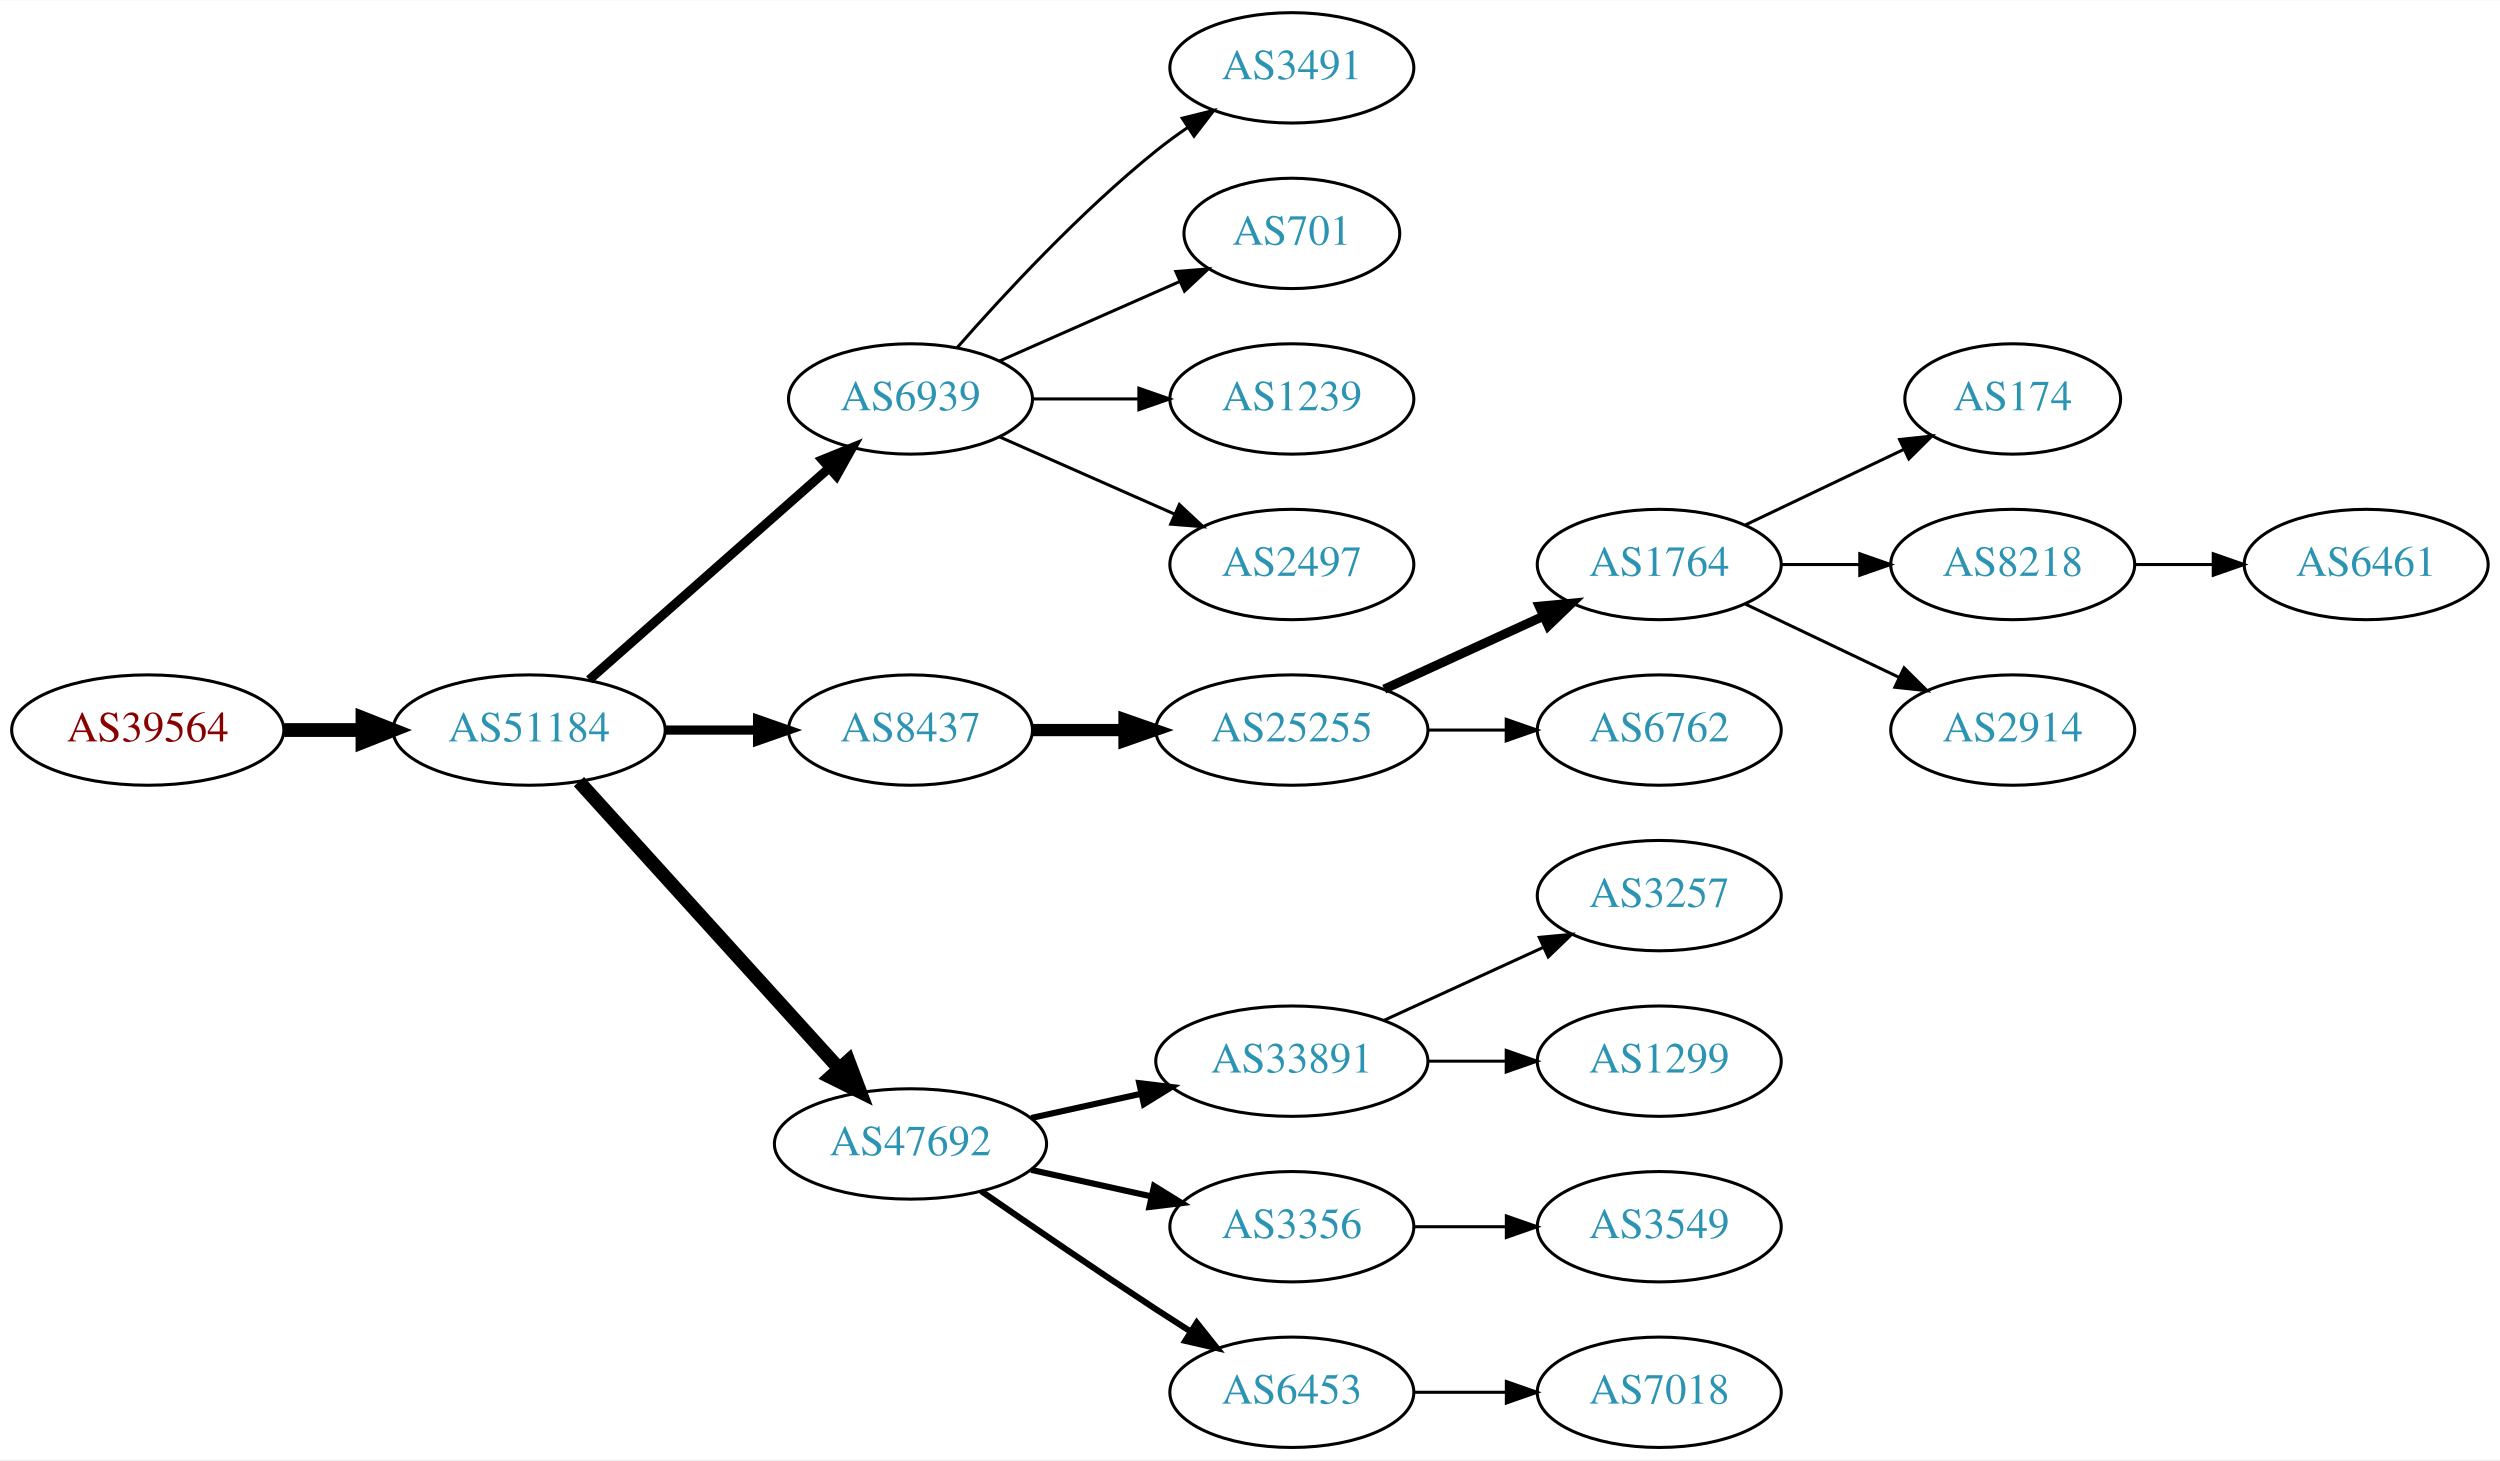
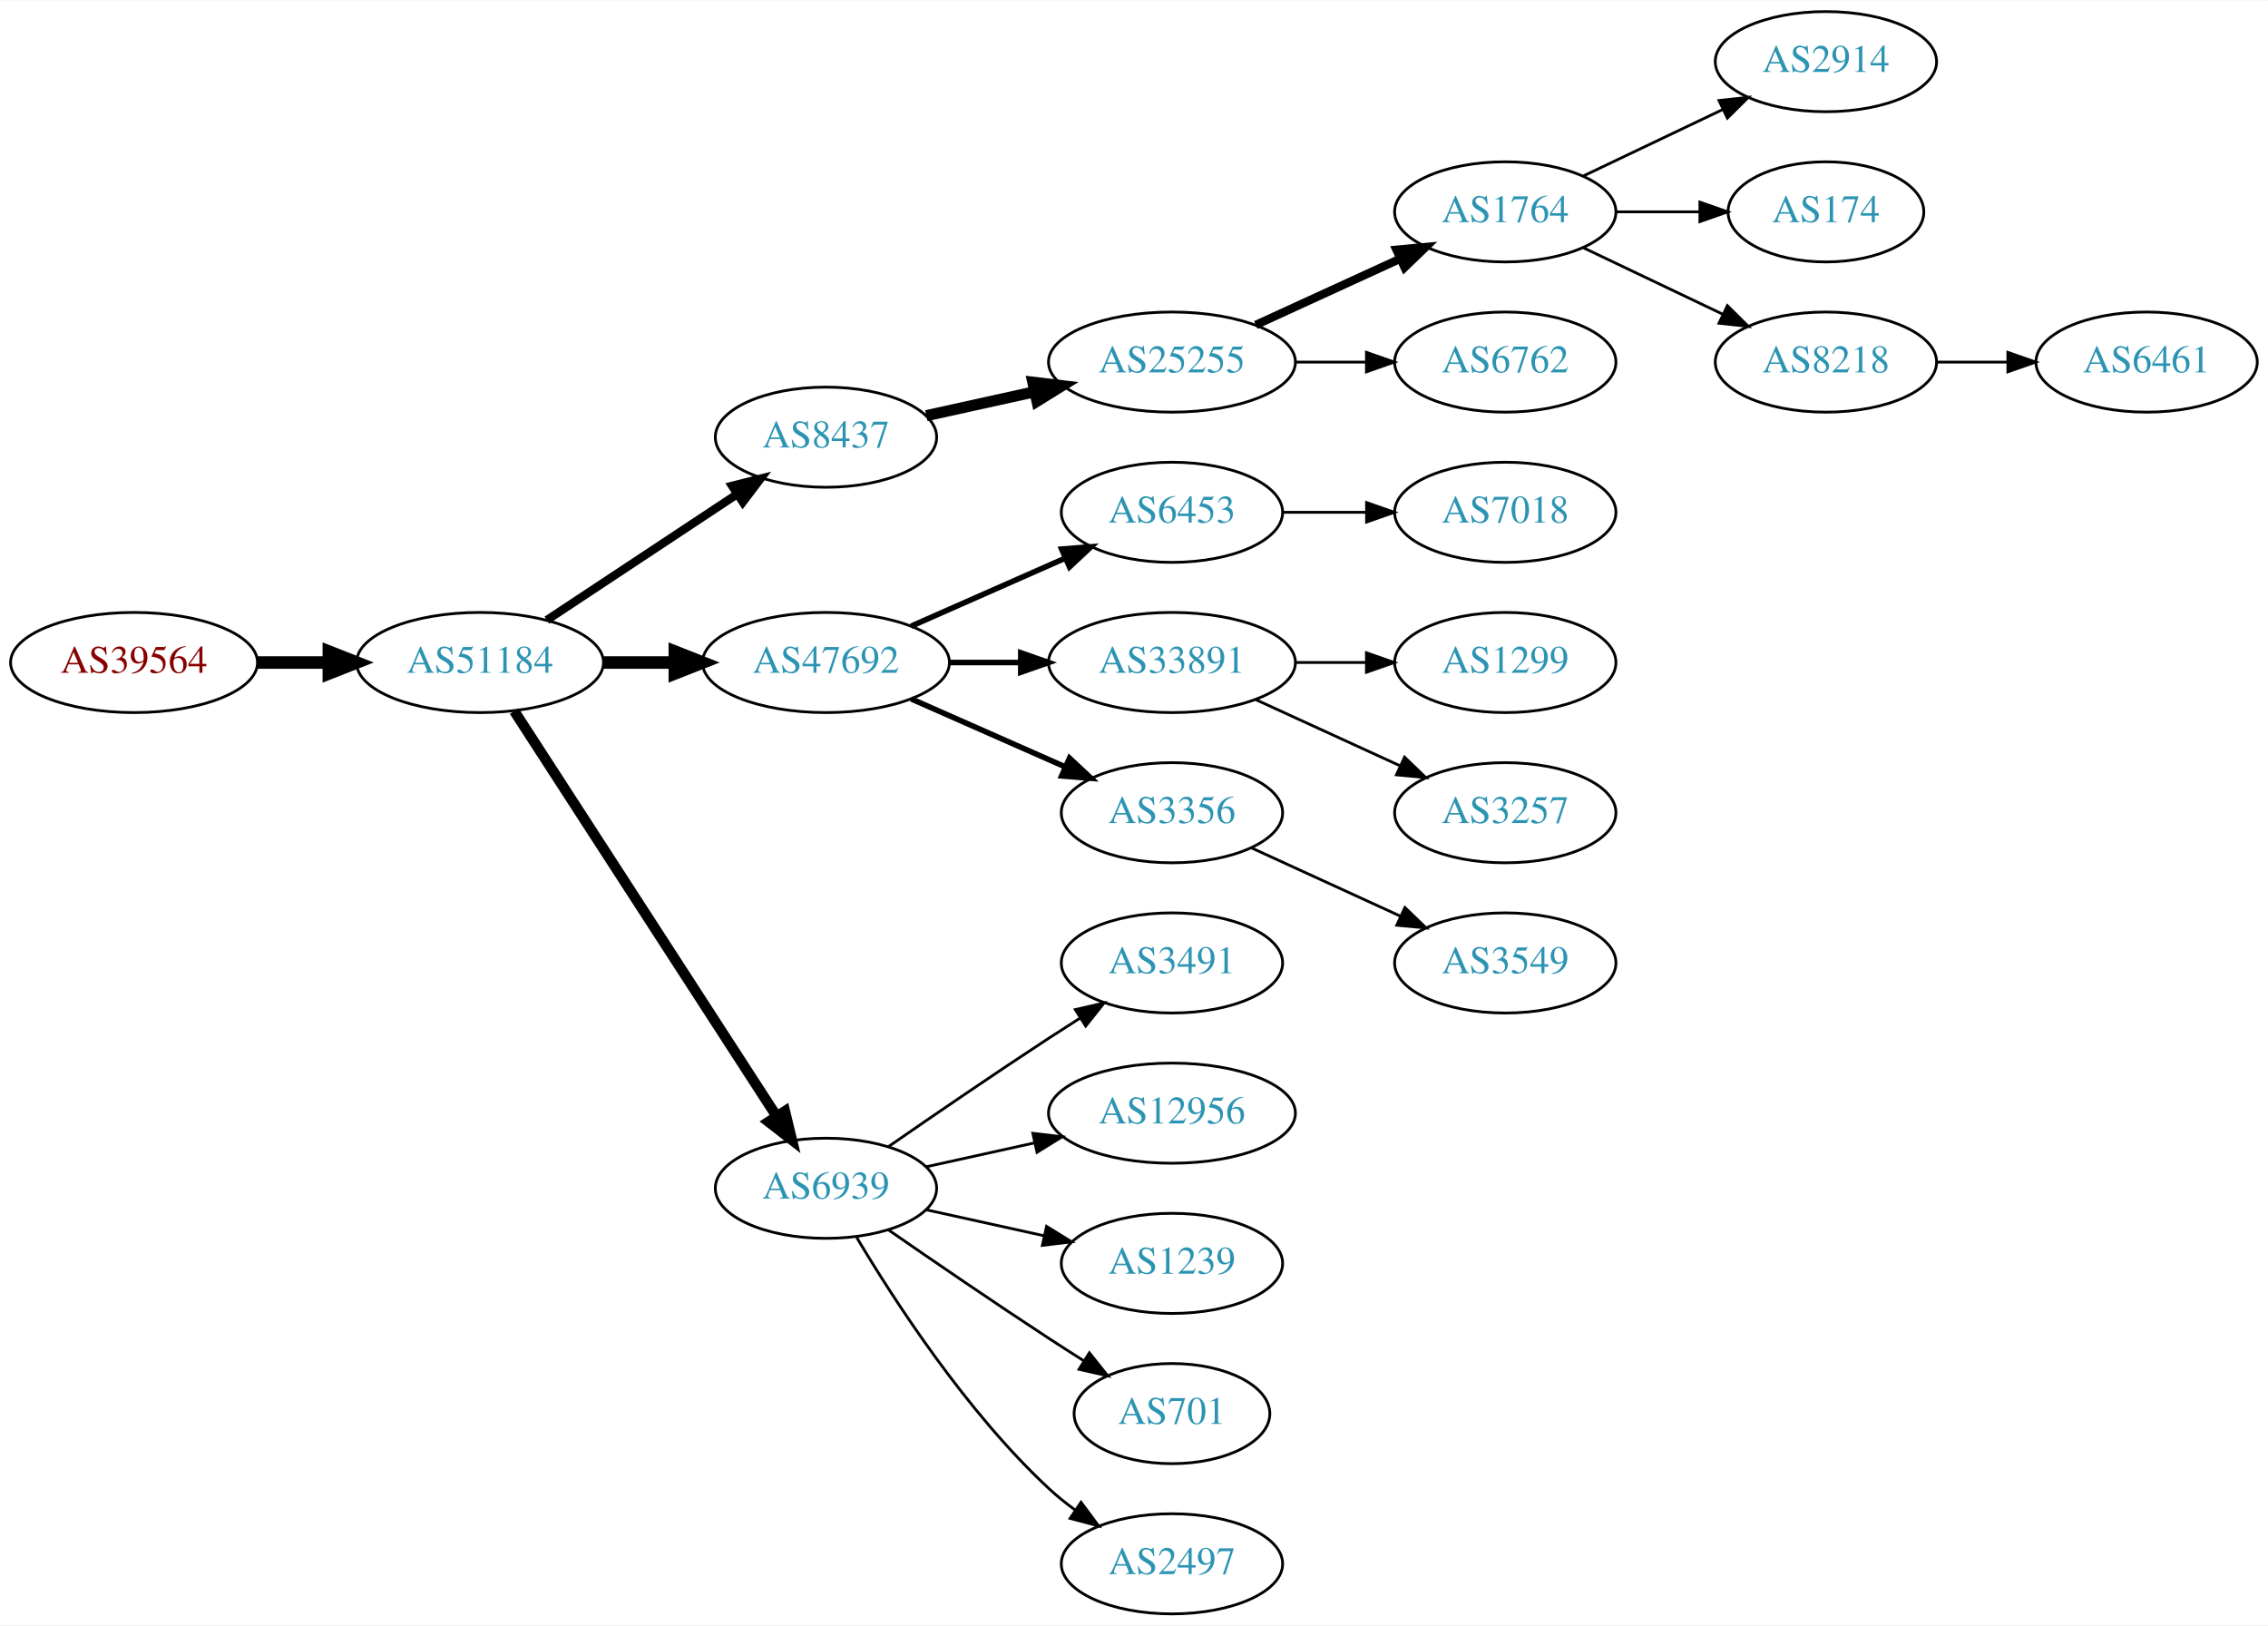
- <svg xmlns="http://www.w3.org/2000/svg" xmlns:xlink="http://www.w3.org/1999/xlink" width="815pt" height="476pt" viewBox="0.00 0.00 815.45 476.00">
-   <g id="graph0" class="graph" transform="scale(1 1) rotate(0) translate(4 472)">
-     <polygon fill="white" stroke="none" points="-4,4 -4,-472 811.448,-472 811.448,4 -4,4" />
+ <svg xmlns="http://www.w3.org/2000/svg" xmlns:xlink="http://www.w3.org/1999/xlink" width="815pt" height="584pt" viewBox="0.00 0.00 815.45 584.00">
+   <g id="graph0" class="graph" transform="scale(1 1) rotate(0) translate(4 580)">
+     <polygon fill="white" stroke="none" points="-4,4 -4,-580 811.448,-580 811.448,4 -4,4" />
    <g id="node1" class="node">
      <g id="a_node1">
        <a xlink:href="/asn/39564" xlink:title="AS39564 ~ Kernnetz Invent GmbH [AT]">
-           <ellipse fill="#ffffff" stroke="black" cx="44.196" cy="-234" rx="44.393" ry="18" />
-           <text text-anchor="middle" x="44.196" y="-230.3" font-family="Times,serif" font-size="14.00" fill="#880000">AS39564</text>
+           <ellipse fill="#ffffff" stroke="black" cx="44.196" cy="-342" rx="44.393" ry="18" />
+           <text text-anchor="middle" x="44.196" y="-338.3" font-family="Times,serif" font-size="14.00" fill="#880000">AS39564</text>
        </a>
      </g>
    </g>
    <g id="node2" class="node">
      <g id="a_node2">
        <a xlink:href="/asn/51184" xlink:title="AS51184 ~ Fonira Telekom GmbH [AT]">
-           <ellipse fill="#ffffff" stroke="black" cx="168.588" cy="-234" rx="44.393" ry="18" />
-           <text text-anchor="middle" x="168.588" y="-230.3" font-family="Times,serif" font-size="14.00" fill="#2c94b3">AS51184</text>
+           <ellipse fill="#ffffff" stroke="black" cx="168.588" cy="-342" rx="44.393" ry="18" />
+           <text text-anchor="middle" x="168.588" y="-338.3" font-family="Times,serif" font-size="14.00" fill="#2c94b3">AS51184</text>
        </a>
      </g>
    </g>
    <g id="edge1" class="edge">
-       <path fill="none" stroke="black" stroke-width="4.5" d="M88.692,-234C96.898,-234 105.569,-234 114.041,-234" />
-       <polygon fill="black" stroke="black" stroke-width="4.5" points="114.233,-237.938 124.233,-234 114.233,-230.063 114.233,-237.938" />
+       <path fill="none" stroke="black" stroke-width="4.5" d="M88.692,-342C96.898,-342 105.569,-342 114.041,-342" />
+       <polygon fill="black" stroke="black" stroke-width="4.5" points="114.233,-345.938 124.233,-342 114.233,-338.063 114.233,-345.938" />
    </g>
    <g id="node3" class="node">
      <g id="a_node3">
-         <a xlink:href="/asn/6939" xlink:title="AS6939 ~ Hurricane Electric LLC [US]">
-           <ellipse fill="#ffffff" stroke="black" cx="292.98" cy="-342" rx="39.794" ry="18" />
-           <text text-anchor="middle" x="292.98" y="-338.3" font-family="Times,serif" font-size="14.00" fill="#2c94b3">AS6939</text>
+         <a xlink:href="/asn/8437" xlink:title="AS8437 ~ Hutchison Drei Austria GmbH [AT]">
+           <ellipse fill="#ffffff" stroke="black" cx="292.98" cy="-423" rx="39.794" ry="18" />
+           <text text-anchor="middle" x="292.98" y="-419.3" font-family="Times,serif" font-size="14.00" fill="#2c94b3">AS8437</text>
        </a>
      </g>
    </g>
    <g id="edge2" class="edge">
-       <path fill="none" stroke="black" stroke-width="3" d="M188.177,-250.403C208.994,-268.772 242.87,-298.665 266.23,-319.278" />
-       <polygon fill="black" stroke="black" stroke-width="3" points="264.202,-322.156 274.016,-326.148 268.833,-316.907 264.202,-322.156" />
+       <path fill="none" stroke="black" stroke-width="3" d="M192.609,-357.235C211.963,-370.044 239.798,-388.466 261.088,-402.555" />
+       <polygon fill="black" stroke="black" stroke-width="3" points="259.205,-405.506 269.476,-408.107 263.069,-399.669 259.205,-405.506" />
    </g>
    <g id="node4" class="node">
      <g id="a_node4">
-         <a xlink:href="/asn/8437" xlink:title="AS8437 ~ Hutchison Drei Austria GmbH [AT]">
-           <ellipse fill="#ffffff" stroke="black" cx="292.98" cy="-234" rx="39.794" ry="18" />
-           <text text-anchor="middle" x="292.98" y="-230.3" font-family="Times,serif" font-size="14.00" fill="#2c94b3">AS8437</text>
+         <a xlink:href="/asn/47692" xlink:title="AS47692 ~ Nessus GmbH [AT]">
+           <ellipse fill="#ffffff" stroke="black" cx="292.98" cy="-342" rx="44.393" ry="18" />
+           <text text-anchor="middle" x="292.98" y="-338.3" font-family="Times,serif" font-size="14.00" fill="#2c94b3">AS47692</text>
        </a>
      </g>
    </g>
    <g id="edge3" class="edge">
-       <path fill="none" stroke="black" stroke-width="3" d="M213.084,-234C222.773,-234 233.11,-234 243.002,-234" />
-       <polygon fill="black" stroke="black" stroke-width="3" points="243.105,-237.5 253.105,-234 243.105,-230.5 243.105,-237.5" />
+       <path fill="none" stroke="black" stroke-width="4.5" d="M213.084,-342C221.29,-342 229.961,-342 238.434,-342" />
+       <polygon fill="black" stroke="black" stroke-width="4.5" points="238.625,-345.938 248.625,-342 238.625,-338.063 238.625,-345.938" />
    </g>
    <g id="node5" class="node">
      <g id="a_node5">
-         <a xlink:href="/asn/47692" xlink:title="AS47692 ~ Nessus GmbH [AT]">
-           <ellipse fill="#ffffff" stroke="black" cx="292.98" cy="-99" rx="44.393" ry="18" />
-           <text text-anchor="middle" x="292.98" y="-95.3" font-family="Times,serif" font-size="14.00" fill="#2c94b3">AS47692</text>
+         <a xlink:href="/asn/6939" xlink:title="AS6939 ~ Hurricane Electric LLC [US]">
+           <ellipse fill="#ffffff" stroke="black" cx="292.98" cy="-153" rx="39.794" ry="18" />
+           <text text-anchor="middle" x="292.98" y="-149.3" font-family="Times,serif" font-size="14.00" fill="#2c94b3">AS6939</text>
        </a>
      </g>
    </g>
    <g id="edge4" class="edge">
-       <path fill="none" stroke="black" stroke-width="4.5" d="M184.842,-217.175C206.188,-193.63 245.11,-150.698 269.702,-123.574" />
-       <polygon fill="black" stroke="black" stroke-width="4.5" points="272.735,-126.09 276.535,-116.037 266.901,-120.801 272.735,-126.09" />
+       <path fill="none" stroke="black" stroke-width="3.75" d="M180.883,-324.558C202.469,-291.225 249.685,-218.314 275.056,-179.134" />
+       <polygon fill="black" stroke="black" stroke-width="3.75" points="278.215,-180.696 280.713,-170.4 272.339,-176.891 278.215,-180.696" />
    </g>
    <g id="node6" class="node">
      <g id="a_node6">
+         <a xlink:href="/asn/25255" xlink:title="AS25255 ~ ==&gt; TELE2 AUSTRIA &lt;== [AT]">
+           <ellipse fill="#ffffff" stroke="black" cx="417.373" cy="-450" rx="44.393" ry="18" />
+           <text text-anchor="middle" x="417.373" y="-446.3" font-family="Times,serif" font-size="14.00" fill="#2c94b3">AS25255</text>
+         </a>
+       </g>
+     </g>
+     <g id="edge5" class="edge">
+       <path fill="none" stroke="black" stroke-width="4" d="M329.053,-430.737C341.092,-433.393 354.792,-436.415 367.713,-439.266" />
+       <polygon fill="black" stroke="black" stroke-width="4" points="367.343,-442.768 377.862,-441.505 368.851,-435.932 367.343,-442.768" />
+     </g>
+     <g id="node12" class="node">
+       <g id="a_node12">
+         <a xlink:href="/asn/6453" xlink:title="AS6453 ~ TATA COMMUNICATIONS (AMERICA) INC [US]">
+           <ellipse fill="#ffffff" stroke="black" cx="417.373" cy="-396" rx="39.794" ry="18" />
+           <text text-anchor="middle" x="417.373" y="-392.3" font-family="Times,serif" font-size="14.00" fill="#2c94b3">AS6453</text>
+         </a>
+       </g>
+     </g>
+     <g id="edge11" class="edge">
+       <path fill="none" stroke="black" stroke-width="2" d="M323.608,-355.072C340.203,-362.393 361.062,-371.597 378.795,-379.421" />
+       <polygon fill="black" stroke="black" stroke-width="2" points="377.717,-382.77 388.279,-383.605 380.543,-376.366 377.717,-382.77" />
+     </g>
+     <g id="node13" class="node">
+       <g id="a_node13">
+         <a xlink:href="/asn/33891" xlink:title="AS33891 ~ CORE-BACKBONE GMBH GLOBAL NETWORK [DE]">
+           <ellipse fill="#ffffff" stroke="black" cx="417.373" cy="-342" rx="44.393" ry="18" />
+           <text text-anchor="middle" x="417.373" y="-338.3" font-family="Times,serif" font-size="14.00" fill="#2c94b3">AS33891</text>
+         </a>
+       </g>
+     </g>
+     <g id="edge12" class="edge">
+       <path fill="none" stroke="black" stroke-width="2" d="M337.476,-342C345.682,-342 354.353,-342 362.826,-342" />
+       <polygon fill="black" stroke="black" stroke-width="2" points="363.017,-345.5 373.017,-342 363.017,-338.5 363.017,-345.5" />
+     </g>
+     <g id="node14" class="node">
+       <g id="a_node14">
+         <a xlink:href="/asn/3356" xlink:title="AS3356 ~ Level 3 Parent, LLC [US]">
+           <ellipse fill="#ffffff" stroke="black" cx="417.373" cy="-288" rx="39.794" ry="18" />
+           <text text-anchor="middle" x="417.373" y="-284.3" font-family="Times,serif" font-size="14.00" fill="#2c94b3">AS3356</text>
+         </a>
+       </g>
+     </g>
+     <g id="edge13" class="edge">
+       <path fill="none" stroke="black" stroke-width="2" d="M323.608,-328.928C340.203,-321.607 361.062,-312.403 378.795,-304.579" />
+       <polygon fill="black" stroke="black" stroke-width="2" points="380.543,-307.634 388.279,-300.395 377.717,-301.23 380.543,-307.634" />
+     </g>
+     <g id="node18" class="node">
+       <g id="a_node18">
        <a xlink:href="/asn/3491" xlink:title="AS3491 ~ PCCW Global, Inc. [US]">
-           <ellipse fill="#ffffff" stroke="black" cx="417.373" cy="-450" rx="39.794" ry="18" />
-           <text text-anchor="middle" x="417.373" y="-446.3" font-family="Times,serif" font-size="14.00" fill="#2c94b3">AS3491</text>
-         </a>
-       </g>
-     </g>
-     <g id="edge5" class="edge">
-       <path fill="none" stroke="black" d="M308.133,-358.663C323.234,-375.894 348.355,-403.024 373.176,-423 376.432,-425.62 379.957,-428.192 383.542,-430.646" />
-       <polygon fill="black" stroke="black" points="381.629,-433.577 391.914,-436.121 385.46,-427.719 381.629,-433.577" />
+           <ellipse fill="#ffffff" stroke="black" cx="417.373" cy="-234" rx="39.794" ry="18" />
+           <text text-anchor="middle" x="417.373" y="-230.3" font-family="Times,serif" font-size="14.00" fill="#2c94b3">AS3491</text>
+         </a>
+       </g>
+     </g>
+     <g id="edge17" class="edge">
+       <path fill="none" stroke="black" d="M315.337,-167.901C331.188,-178.877 353.391,-194.079 373.176,-207 376.758,-209.339 380.529,-211.759 384.289,-214.144" />
+       <polygon fill="black" stroke="black" points="382.623,-217.231 392.95,-219.596 386.352,-211.307 382.623,-217.231" />
+     </g>
+     <g id="node19" class="node">
+       <g id="a_node19">
+         <a xlink:href="/asn/12956" xlink:title="AS12956 ~ TELXIUS [ES]">
+           <ellipse fill="#ffffff" stroke="black" cx="417.373" cy="-180" rx="44.393" ry="18" />
+           <text text-anchor="middle" x="417.373" y="-176.3" font-family="Times,serif" font-size="14.00" fill="#2c94b3">AS12956</text>
+         </a>
+       </g>
+     </g>
+     <g id="edge18" class="edge">
+       <path fill="none" stroke="black" d="M329.053,-160.737C341.092,-163.393 354.792,-166.415 367.713,-169.266" />
+       <polygon fill="black" stroke="black" points="367.343,-172.768 377.862,-171.505 368.851,-165.932 367.343,-172.768" />
+     </g>
+     <g id="node20" class="node">
+       <g id="a_node20">
+         <a xlink:href="/asn/1239" xlink:title="AS1239 ~ Sprint [US]">
+           <ellipse fill="#ffffff" stroke="black" cx="417.373" cy="-126" rx="39.794" ry="18" />
+           <text text-anchor="middle" x="417.373" y="-122.3" font-family="Times,serif" font-size="14.00" fill="#2c94b3">AS1239</text>
+         </a>
+       </g>
+     </g>
+     <g id="edge19" class="edge">
+       <path fill="none" stroke="black" d="M329.053,-145.263C342.24,-142.354 357.42,-139.005 371.386,-135.924" />
+       <polygon fill="black" stroke="black" points="372.284,-139.31 381.295,-133.738 370.776,-132.475 372.284,-139.31" />
+     </g>
+     <g id="node21" class="node">
+       <g id="a_node21">
+         <a xlink:href="/asn/701" xlink:title="AS701 ~ UUNET [US]">
+           <ellipse fill="#ffffff" stroke="black" cx="417.373" cy="-72" rx="35.194" ry="18" />
+           <text text-anchor="middle" x="417.373" y="-68.3" font-family="Times,serif" font-size="14.00" fill="#2c94b3">AS701</text>
+         </a>
+       </g>
+     </g>
+     <g id="edge20" class="edge">
+       <path fill="none" stroke="black" d="M315.337,-138.099C331.188,-127.123 353.391,-111.921 373.176,-99 377.221,-96.358 381.507,-93.615 385.746,-90.933" />
+       <polygon fill="black" stroke="black" points="387.683,-93.85 394.29,-85.568 383.96,-87.921 387.683,-93.85" />
+     </g>
+     <g id="node22" class="node">
+       <g id="a_node22">
+         <a xlink:href="/asn/2497" xlink:title="AS2497 ~ Internet Initiative Japan Inc. [JP]">
+           <ellipse fill="#ffffff" stroke="black" cx="417.373" cy="-18" rx="39.794" ry="18" />
+           <text text-anchor="middle" x="417.373" y="-14.3" font-family="Times,serif" font-size="14.00" fill="#2c94b3">AS2497</text>
+         </a>
+       </g>
+     </g>
+     <g id="edge21" class="edge">
+       <path fill="none" stroke="black" d="M304.026,-135.329C317.597,-112.528 343.529,-72.528 373.176,-45 376.083,-42.301 379.296,-39.72 382.62,-37.297" />
+       <polygon fill="black" stroke="black" points="384.679,-40.13 390.998,-31.625 380.755,-34.333 384.679,-40.13" />
    </g>
    <g id="node7" class="node">
      <g id="a_node7">
-         <a xlink:href="/asn/701" xlink:title="AS701 ~ UUNET [US]">
-           <ellipse fill="#ffffff" stroke="black" cx="417.373" cy="-396" rx="35.194" ry="18" />
-           <text text-anchor="middle" x="417.373" y="-392.3" font-family="Times,serif" font-size="14.00" fill="#2c94b3">AS701</text>
+         <a xlink:href="/asn/1764" xlink:title="AS1764 ~ NEXTLAYER-AS [AT]">
+           <ellipse fill="#ffffff" stroke="black" cx="537.215" cy="-504" rx="39.794" ry="18" />
+           <text text-anchor="middle" x="537.215" y="-500.3" font-family="Times,serif" font-size="14.00" fill="#2c94b3">AS1764</text>
        </a>
      </g>
    </g>
    <g id="edge6" class="edge">
-       <path fill="none" stroke="black" d="M322.06,-354.389C339.488,-362.078 362.045,-372.031 380.729,-380.274" />
-       <polygon fill="black" stroke="black" points="379.537,-383.573 390.099,-384.408 382.362,-377.169 379.537,-383.573" />
+       <path fill="none" stroke="black" stroke-width="3" d="M447.502,-463.348C463.113,-470.502 482.511,-479.391 499.183,-487.03" />
+       <polygon fill="black" stroke="black" stroke-width="3" points="498.086,-490.378 508.635,-491.362 501.002,-484.014 498.086,-490.378" />
    </g>
    <g id="node8" class="node">
      <g id="a_node8">
-         <a xlink:href="/asn/1239" xlink:title="AS1239 ~ Sprint [US]">
-           <ellipse fill="#ffffff" stroke="black" cx="417.373" cy="-342" rx="39.794" ry="18" />
-           <text text-anchor="middle" x="417.373" y="-338.3" font-family="Times,serif" font-size="14.00" fill="#2c94b3">AS1239</text>
+         <a xlink:href="/asn/6762" xlink:title="AS6762 ~ TELECOM ITALIA SPARKLE S.p.A. [IT]">
+           <ellipse fill="#ffffff" stroke="black" cx="537.215" cy="-450" rx="39.794" ry="18" />
+           <text text-anchor="middle" x="537.215" y="-446.3" font-family="Times,serif" font-size="14.00" fill="#2c94b3">AS6762</text>
        </a>
      </g>
    </g>
    <g id="edge7" class="edge">
-       <path fill="none" stroke="black" d="M332.706,-342C343.644,-342 355.695,-342 367.161,-342" />
-       <polygon fill="black" stroke="black" points="367.479,-345.5 377.479,-342 367.479,-338.5 367.479,-345.5" />
+       <path fill="none" stroke="black" d="M461.584,-450C469.896,-450 478.659,-450 487.141,-450" />
+       <polygon fill="black" stroke="black" points="487.3,-453.5 497.3,-450 487.3,-446.5 487.3,-453.5" />
    </g>
    <g id="node9" class="node">
      <g id="a_node9">
-         <a xlink:href="/asn/2497" xlink:title="AS2497 ~ Internet Initiative Japan Inc. [JP]">
-           <ellipse fill="#ffffff" stroke="black" cx="417.373" cy="-288" rx="39.794" ry="18" />
-           <text text-anchor="middle" x="417.373" y="-284.3" font-family="Times,serif" font-size="14.00" fill="#2c94b3">AS2497</text>
+         <a xlink:href="/asn/2914" xlink:title="AS2914 ~ NTT America, Inc. [US]">
+           <ellipse fill="#ffffff" stroke="black" cx="652.508" cy="-558" rx="39.794" ry="18" />
+           <text text-anchor="middle" x="652.508" y="-554.3" font-family="Times,serif" font-size="14.00" fill="#2c94b3">AS2914</text>
        </a>
      </g>
    </g>
    <g id="edge8" class="edge">
-       <path fill="none" stroke="black" d="M322.06,-329.611C339.008,-322.134 360.805,-312.517 379.174,-304.412" />
-       <polygon fill="black" stroke="black" points="380.688,-307.57 388.424,-300.331 377.862,-301.166 380.688,-307.57" />
+       <path fill="none" stroke="black" d="M565.352,-516.934C580.346,-524.081 599.167,-533.052 615.39,-540.785" />
+       <polygon fill="black" stroke="black" points="614.06,-544.028 624.593,-545.171 617.072,-537.709 614.06,-544.028" />
    </g>
    <g id="node10" class="node">
      <g id="a_node10">
-         <a xlink:href="/asn/25255" xlink:title="AS25255 ~ ==&gt; TELE2 AUSTRIA &lt;== [AT]">
-           <ellipse fill="#ffffff" stroke="black" cx="417.373" cy="-234" rx="44.393" ry="18" />
-           <text text-anchor="middle" x="417.373" y="-230.3" font-family="Times,serif" font-size="14.00" fill="#2c94b3">AS25255</text>
+         <a xlink:href="/asn/174" xlink:title="AS174 ~ Cogent Communications [US]">
+           <ellipse fill="#ffffff" stroke="black" cx="652.508" cy="-504" rx="35.194" ry="18" />
+           <text text-anchor="middle" x="652.508" y="-500.3" font-family="Times,serif" font-size="14.00" fill="#2c94b3">AS174</text>
        </a>
      </g>
    </g>
    <g id="edge9" class="edge">
-       <path fill="none" stroke="black" stroke-width="4" d="M332.706,-234C342.166,-234 352.458,-234 362.484,-234" />
-       <polygon fill="black" stroke="black" stroke-width="4" points="362.791,-237.5 372.791,-234 362.791,-230.5 362.791,-237.5" />
+       <path fill="none" stroke="black" d="M576.887,-504C586.593,-504 597.083,-504 607.046,-504" />
+       <polygon fill="black" stroke="black" points="607.183,-507.5 617.183,-504 607.183,-500.5 607.183,-507.5" />
+     </g>
+     <g id="node11" class="node">
+       <g id="a_node11">
+         <a xlink:href="/asn/8218" xlink:title="AS8218 ~ legacy Neotelecoms [FR]">
+           <ellipse fill="#ffffff" stroke="black" cx="652.508" cy="-450" rx="39.794" ry="18" />
+           <text text-anchor="middle" x="652.508" y="-446.3" font-family="Times,serif" font-size="14.00" fill="#2c94b3">AS8218</text>
+         </a>
+       </g>
+     </g>
+     <g id="edge10" class="edge">
+       <path fill="none" stroke="black" d="M565.352,-491.066C580.346,-483.919 599.167,-474.948 615.39,-467.215" />
+       <polygon fill="black" stroke="black" points="617.072,-470.291 624.593,-462.829 614.06,-463.972 617.072,-470.291" />
+     </g>
+     <g id="node24" class="node">
+       <g id="a_node24">
+         <a xlink:href="/asn/6461" xlink:title="AS6461 ~ Zayo Bandwidth [US]">
+           <ellipse fill="#ffffff" stroke="black" cx="767.801" cy="-450" rx="39.794" ry="18" />
+           <text text-anchor="middle" x="767.801" y="-446.3" font-family="Times,serif" font-size="14.00" fill="#2c94b3">AS6461</text>
+         </a>
+       </g>
+     </g>
+     <g id="edge23" class="edge">
+       <path fill="none" stroke="black" d="M692.18,-450C700.383,-450 709.147,-450 717.679,-450" />
+       <polygon fill="black" stroke="black" points="717.919,-453.5 727.919,-450 717.919,-446.5 717.919,-453.5" />
+     </g>
+     <g id="node15" class="node">
+       <g id="a_node15">
+         <a xlink:href="/asn/7018" xlink:title="AS7018 ~ AT&amp;T Services, Inc. [US]">
+           <ellipse fill="#ffffff" stroke="black" cx="537.215" cy="-396" rx="39.794" ry="18" />
+           <text text-anchor="middle" x="537.215" y="-392.3" font-family="Times,serif" font-size="14.00" fill="#2c94b3">AS7018</text>
+         </a>
+       </g>
+     </g>
+     <g id="edge14" class="edge">
+       <path fill="none" stroke="black" d="M457.285,-396C466.839,-396 477.188,-396 487.151,-396" />
+       <polygon fill="black" stroke="black" points="487.343,-399.5 497.343,-396 487.343,-392.5 487.343,-399.5" />
    </g>
    <g id="node16" class="node">
      <g id="a_node16">
-         <a xlink:href="/asn/33891" xlink:title="AS33891 ~ CORE-BACKBONE GMBH GLOBAL NETWORK [DE]">
-           <ellipse fill="#ffffff" stroke="black" cx="417.373" cy="-126" rx="44.393" ry="18" />
-           <text text-anchor="middle" x="417.373" y="-122.3" font-family="Times,serif" font-size="14.00" fill="#2c94b3">AS33891</text>
+         <a xlink:href="/asn/1299" xlink:title="AS1299 ~ Telia Carrier [EU]">
+           <ellipse fill="#ffffff" stroke="black" cx="537.215" cy="-342" rx="39.794" ry="18" />
+           <text text-anchor="middle" x="537.215" y="-338.3" font-family="Times,serif" font-size="14.00" fill="#2c94b3">AS1299</text>
        </a>
      </g>
    </g>
    <g id="edge15" class="edge">
-       <path fill="none" stroke="black" stroke-width="2" d="M332.37,-107.469C343.762,-109.982 356.385,-112.767 368.309,-115.397" />
-       <polygon fill="black" stroke="black" stroke-width="2" points="367.6,-118.825 378.119,-117.561 369.108,-111.989 367.6,-118.825" />
+       <path fill="none" stroke="black" d="M461.584,-342C469.896,-342 478.659,-342 487.141,-342" />
+       <polygon fill="black" stroke="black" points="487.3,-345.5 497.3,-342 487.3,-338.5 487.3,-345.5" />
    </g>
    <g id="node17" class="node">
      <g id="a_node17">
-         <a xlink:href="/asn/3356" xlink:title="AS3356 ~ Level 3 Parent, LLC [US]">
-           <ellipse fill="#ffffff" stroke="black" cx="417.373" cy="-72" rx="39.794" ry="18" />
-           <text text-anchor="middle" x="417.373" y="-68.3" font-family="Times,serif" font-size="14.00" fill="#2c94b3">AS3356</text>
+         <a xlink:href="/asn/3257" xlink:title="AS3257 ~ GTT [DE]">
+           <ellipse fill="#ffffff" stroke="black" cx="537.215" cy="-288" rx="39.794" ry="18" />
+           <text text-anchor="middle" x="537.215" y="-284.3" font-family="Times,serif" font-size="14.00" fill="#2c94b3">AS3257</text>
        </a>
      </g>
    </g>
    <g id="edge16" class="edge">
-       <path fill="none" stroke="black" stroke-width="2" d="M332.37,-90.531C344.761,-87.798 358.608,-84.743 371.429,-81.915" />
-       <polygon fill="black" stroke="black" stroke-width="2" points="372.432,-85.278 381.443,-79.706 370.924,-78.442 372.432,-85.278" />
-     </g>
-     <g id="node18" class="node">
-       <g id="a_node18">
-         <a xlink:href="/asn/6453" xlink:title="AS6453 ~ TATA COMMUNICATIONS (AMERICA) INC [US]">
-           <ellipse fill="#ffffff" stroke="black" cx="417.373" cy="-18" rx="39.794" ry="18" />
-           <text text-anchor="middle" x="417.373" y="-14.3" font-family="Times,serif" font-size="14.00" fill="#2c94b3">AS6453</text>
-         </a>
-       </g>
-     </g>
-     <g id="edge17" class="edge">
-       <path fill="none" stroke="black" stroke-width="2" d="M316.011,-83.633C331.813,-72.695 353.67,-57.739 373.176,-45 376.758,-42.661 380.529,-40.241 384.289,-37.856" />
-       <polygon fill="black" stroke="black" stroke-width="2" points="386.352,-40.693 392.95,-32.404 382.623,-34.769 386.352,-40.693" />
-     </g>
-     <g id="node11" class="node">
-       <g id="a_node11">
-         <a xlink:href="/asn/1764" xlink:title="AS1764 ~ NEXTLAYER-AS [AT]">
-           <ellipse fill="#ffffff" stroke="black" cx="537.215" cy="-288" rx="39.794" ry="18" />
-           <text text-anchor="middle" x="537.215" y="-284.3" font-family="Times,serif" font-size="14.00" fill="#2c94b3">AS1764</text>
-         </a>
-       </g>
-     </g>
-     <g id="edge10" class="edge">
-       <path fill="none" stroke="black" stroke-width="3" d="M447.502,-247.348C463.113,-254.502 482.511,-263.391 499.183,-271.03" />
-       <polygon fill="black" stroke="black" stroke-width="3" points="498.086,-274.378 508.635,-275.362 501.002,-268.014 498.086,-274.378" />
-     </g>
-     <g id="node12" class="node">
-       <g id="a_node12">
-         <a xlink:href="/asn/6762" xlink:title="AS6762 ~ TELECOM ITALIA SPARKLE S.p.A. [IT]">
-           <ellipse fill="#ffffff" stroke="black" cx="537.215" cy="-234" rx="39.794" ry="18" />
-           <text text-anchor="middle" x="537.215" y="-230.3" font-family="Times,serif" font-size="14.00" fill="#2c94b3">AS6762</text>
-         </a>
-       </g>
-     </g>
-     <g id="edge11" class="edge">
-       <path fill="none" stroke="black" d="M461.584,-234C469.896,-234 478.659,-234 487.141,-234" />
-       <polygon fill="black" stroke="black" points="487.3,-237.5 497.3,-234 487.3,-230.5 487.3,-237.5" />
-     </g>
-     <g id="node13" class="node">
-       <g id="a_node13">
-         <a xlink:href="/asn/174" xlink:title="AS174 ~ Cogent Communications [US]">
-           <ellipse fill="#ffffff" stroke="black" cx="652.508" cy="-342" rx="35.194" ry="18" />
-           <text text-anchor="middle" x="652.508" y="-338.3" font-family="Times,serif" font-size="14.00" fill="#2c94b3">AS174</text>
-         </a>
-       </g>
-     </g>
-     <g id="edge12" class="edge">
-       <path fill="none" stroke="black" d="M565.352,-300.934C580.783,-308.29 600.269,-317.577 616.804,-325.459" />
-       <polygon fill="black" stroke="black" points="615.613,-328.768 626.146,-329.911 618.625,-322.449 615.613,-328.768" />
-     </g>
-     <g id="node14" class="node">
-       <g id="a_node14">
-         <a xlink:href="/asn/8218" xlink:title="AS8218 ~ legacy Neotelecoms [FR]">
-           <ellipse fill="#ffffff" stroke="black" cx="652.508" cy="-288" rx="39.794" ry="18" />
-           <text text-anchor="middle" x="652.508" y="-284.3" font-family="Times,serif" font-size="14.00" fill="#2c94b3">AS8218</text>
-         </a>
-       </g>
-     </g>
-     <g id="edge13" class="edge">
-       <path fill="none" stroke="black" d="M576.887,-288C585.09,-288 593.854,-288 602.386,-288" />
-       <polygon fill="black" stroke="black" points="602.626,-291.5 612.626,-288 602.626,-284.5 602.626,-291.5" />
-     </g>
-     <g id="node15" class="node">
-       <g id="a_node15">
-         <a xlink:href="/asn/2914" xlink:title="AS2914 ~ NTT America, Inc. [US]">
-           <ellipse fill="#ffffff" stroke="black" cx="652.508" cy="-234" rx="39.794" ry="18" />
-           <text text-anchor="middle" x="652.508" y="-230.3" font-family="Times,serif" font-size="14.00" fill="#2c94b3">AS2914</text>
-         </a>
-       </g>
-     </g>
-     <g id="edge14" class="edge">
-       <path fill="none" stroke="black" d="M565.352,-275.066C580.346,-267.919 599.167,-258.948 615.39,-251.215" />
-       <polygon fill="black" stroke="black" points="617.072,-254.291 624.593,-246.829 614.06,-247.972 617.072,-254.291" />
-     </g>
-     <g id="node21" class="node">
-       <g id="a_node21">
-         <a xlink:href="/asn/6461" xlink:title="AS6461 ~ Zayo Bandwidth [US]">
-           <ellipse fill="#ffffff" stroke="black" cx="767.801" cy="-288" rx="39.794" ry="18" />
-           <text text-anchor="middle" x="767.801" y="-284.3" font-family="Times,serif" font-size="14.00" fill="#2c94b3">AS6461</text>
-         </a>
-       </g>
-     </g>
-     <g id="edge20" class="edge">
-       <path fill="none" stroke="black" d="M692.18,-288C700.383,-288 709.147,-288 717.679,-288" />
-       <polygon fill="black" stroke="black" points="717.919,-291.5 727.919,-288 717.919,-284.5 717.919,-291.5" />
-     </g>
-     <g id="node19" class="node">
-       <g id="a_node19">
-         <a xlink:href="/asn/3257" xlink:title="AS3257 ~ GTT [DE]">
-           <ellipse fill="#ffffff" stroke="black" cx="537.215" cy="-180" rx="39.794" ry="18" />
-           <text text-anchor="middle" x="537.215" y="-176.3" font-family="Times,serif" font-size="14.00" fill="#2c94b3">AS3257</text>
-         </a>
-       </g>
-     </g>
-     <g id="edge18" class="edge">
-       <path fill="none" stroke="black" d="M447.502,-139.348C463.113,-146.502 482.511,-155.391 499.183,-163.03" />
-       <polygon fill="black" stroke="black" points="498.086,-166.378 508.635,-167.362 501.002,-160.014 498.086,-166.378" />
-     </g>
-     <g id="node20" class="node">
-       <g id="a_node20">
-         <a xlink:href="/asn/1299" xlink:title="AS1299 ~ Telia Carrier [EU]">
-           <ellipse fill="#ffffff" stroke="black" cx="537.215" cy="-126" rx="39.794" ry="18" />
-           <text text-anchor="middle" x="537.215" y="-122.3" font-family="Times,serif" font-size="14.00" fill="#2c94b3">AS1299</text>
-         </a>
-       </g>
-     </g>
-     <g id="edge19" class="edge">
-       <path fill="none" stroke="black" d="M461.584,-126C469.896,-126 478.659,-126 487.141,-126" />
-       <polygon fill="black" stroke="black" points="487.3,-129.5 497.3,-126 487.3,-122.5 487.3,-129.5" />
+       <path fill="none" stroke="black" d="M447.502,-328.652C463.113,-321.498 482.511,-312.609 499.183,-304.97" />
+       <polygon fill="black" stroke="black" points="501.002,-307.986 508.635,-300.638 498.086,-301.622 501.002,-307.986" />
    </g>
    <g id="node23" class="node">
      <g id="a_node23">
        <a xlink:href="/asn/3549" xlink:title="AS3549 ~ Level 3 Parent, LLC [US]">
-           <ellipse fill="#ffffff" stroke="black" cx="537.215" cy="-72" rx="39.794" ry="18" />
-           <text text-anchor="middle" x="537.215" y="-68.3" font-family="Times,serif" font-size="14.00" fill="#2c94b3">AS3549</text>
+           <ellipse fill="#ffffff" stroke="black" cx="537.215" cy="-234" rx="39.794" ry="18" />
+           <text text-anchor="middle" x="537.215" y="-230.3" font-family="Times,serif" font-size="14.00" fill="#2c94b3">AS3549</text>
        </a>
      </g>
    </g>
    <g id="edge22" class="edge">
-       <path fill="none" stroke="black" d="M457.285,-72C466.839,-72 477.188,-72 487.151,-72" />
-       <polygon fill="black" stroke="black" points="487.343,-75.5 497.343,-72 487.343,-68.5 487.343,-75.5" />
-     </g>
-     <g id="node22" class="node">
-       <g id="a_node22">
-         <a xlink:href="/asn/7018" xlink:title="AS7018 ~ AT&amp;T Services, Inc. [US]">
-           <ellipse fill="#ffffff" stroke="black" cx="537.215" cy="-18" rx="39.794" ry="18" />
-           <text text-anchor="middle" x="537.215" y="-14.3" font-family="Times,serif" font-size="14.00" fill="#2c94b3">AS7018</text>
-         </a>
-       </g>
-     </g>
-     <g id="edge21" class="edge">
-       <path fill="none" stroke="black" d="M457.285,-18C466.839,-18 477.188,-18 487.151,-18" />
-       <polygon fill="black" stroke="black" points="487.343,-21.5 497.343,-18 487.343,-14.5 487.343,-21.5" />
+       <path fill="none" stroke="black" d="M446.001,-275.339C461.958,-268.027 482.229,-258.739 499.512,-250.819" />
+       <polygon fill="black" stroke="black" points="501.126,-253.929 508.759,-246.581 498.21,-247.565 501.126,-253.929" />
    </g>
  </g>
</svg>
